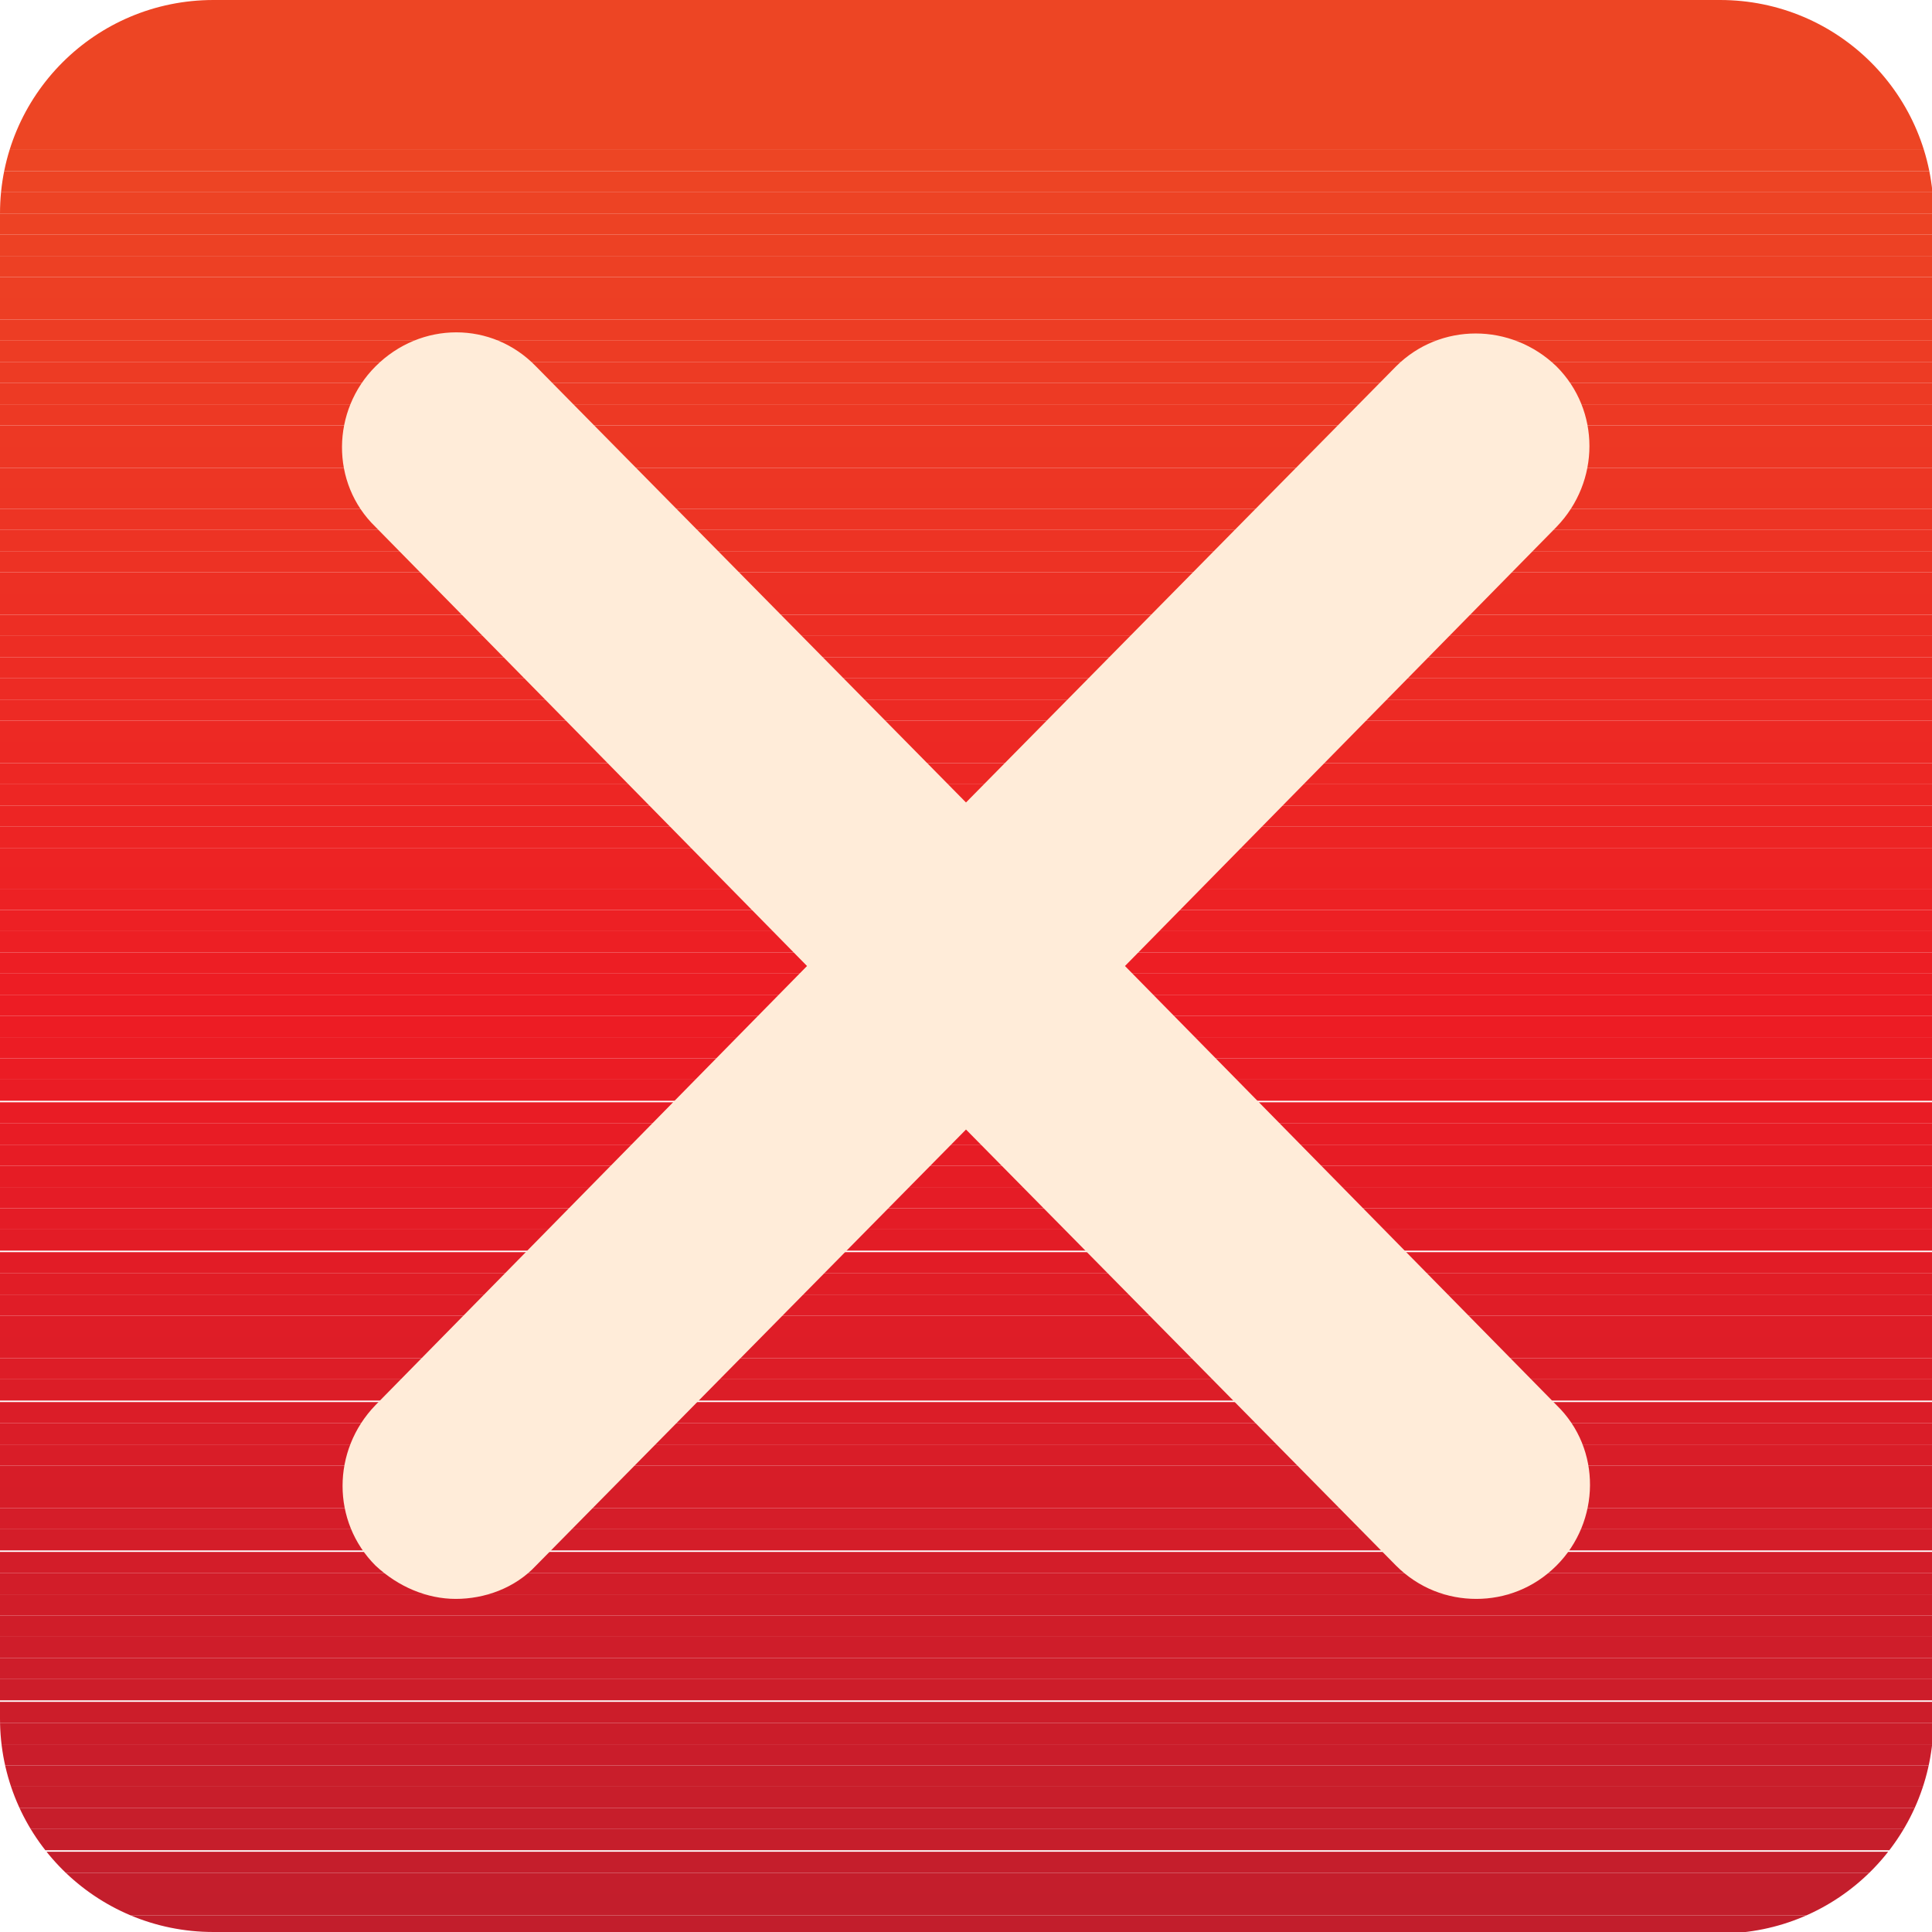
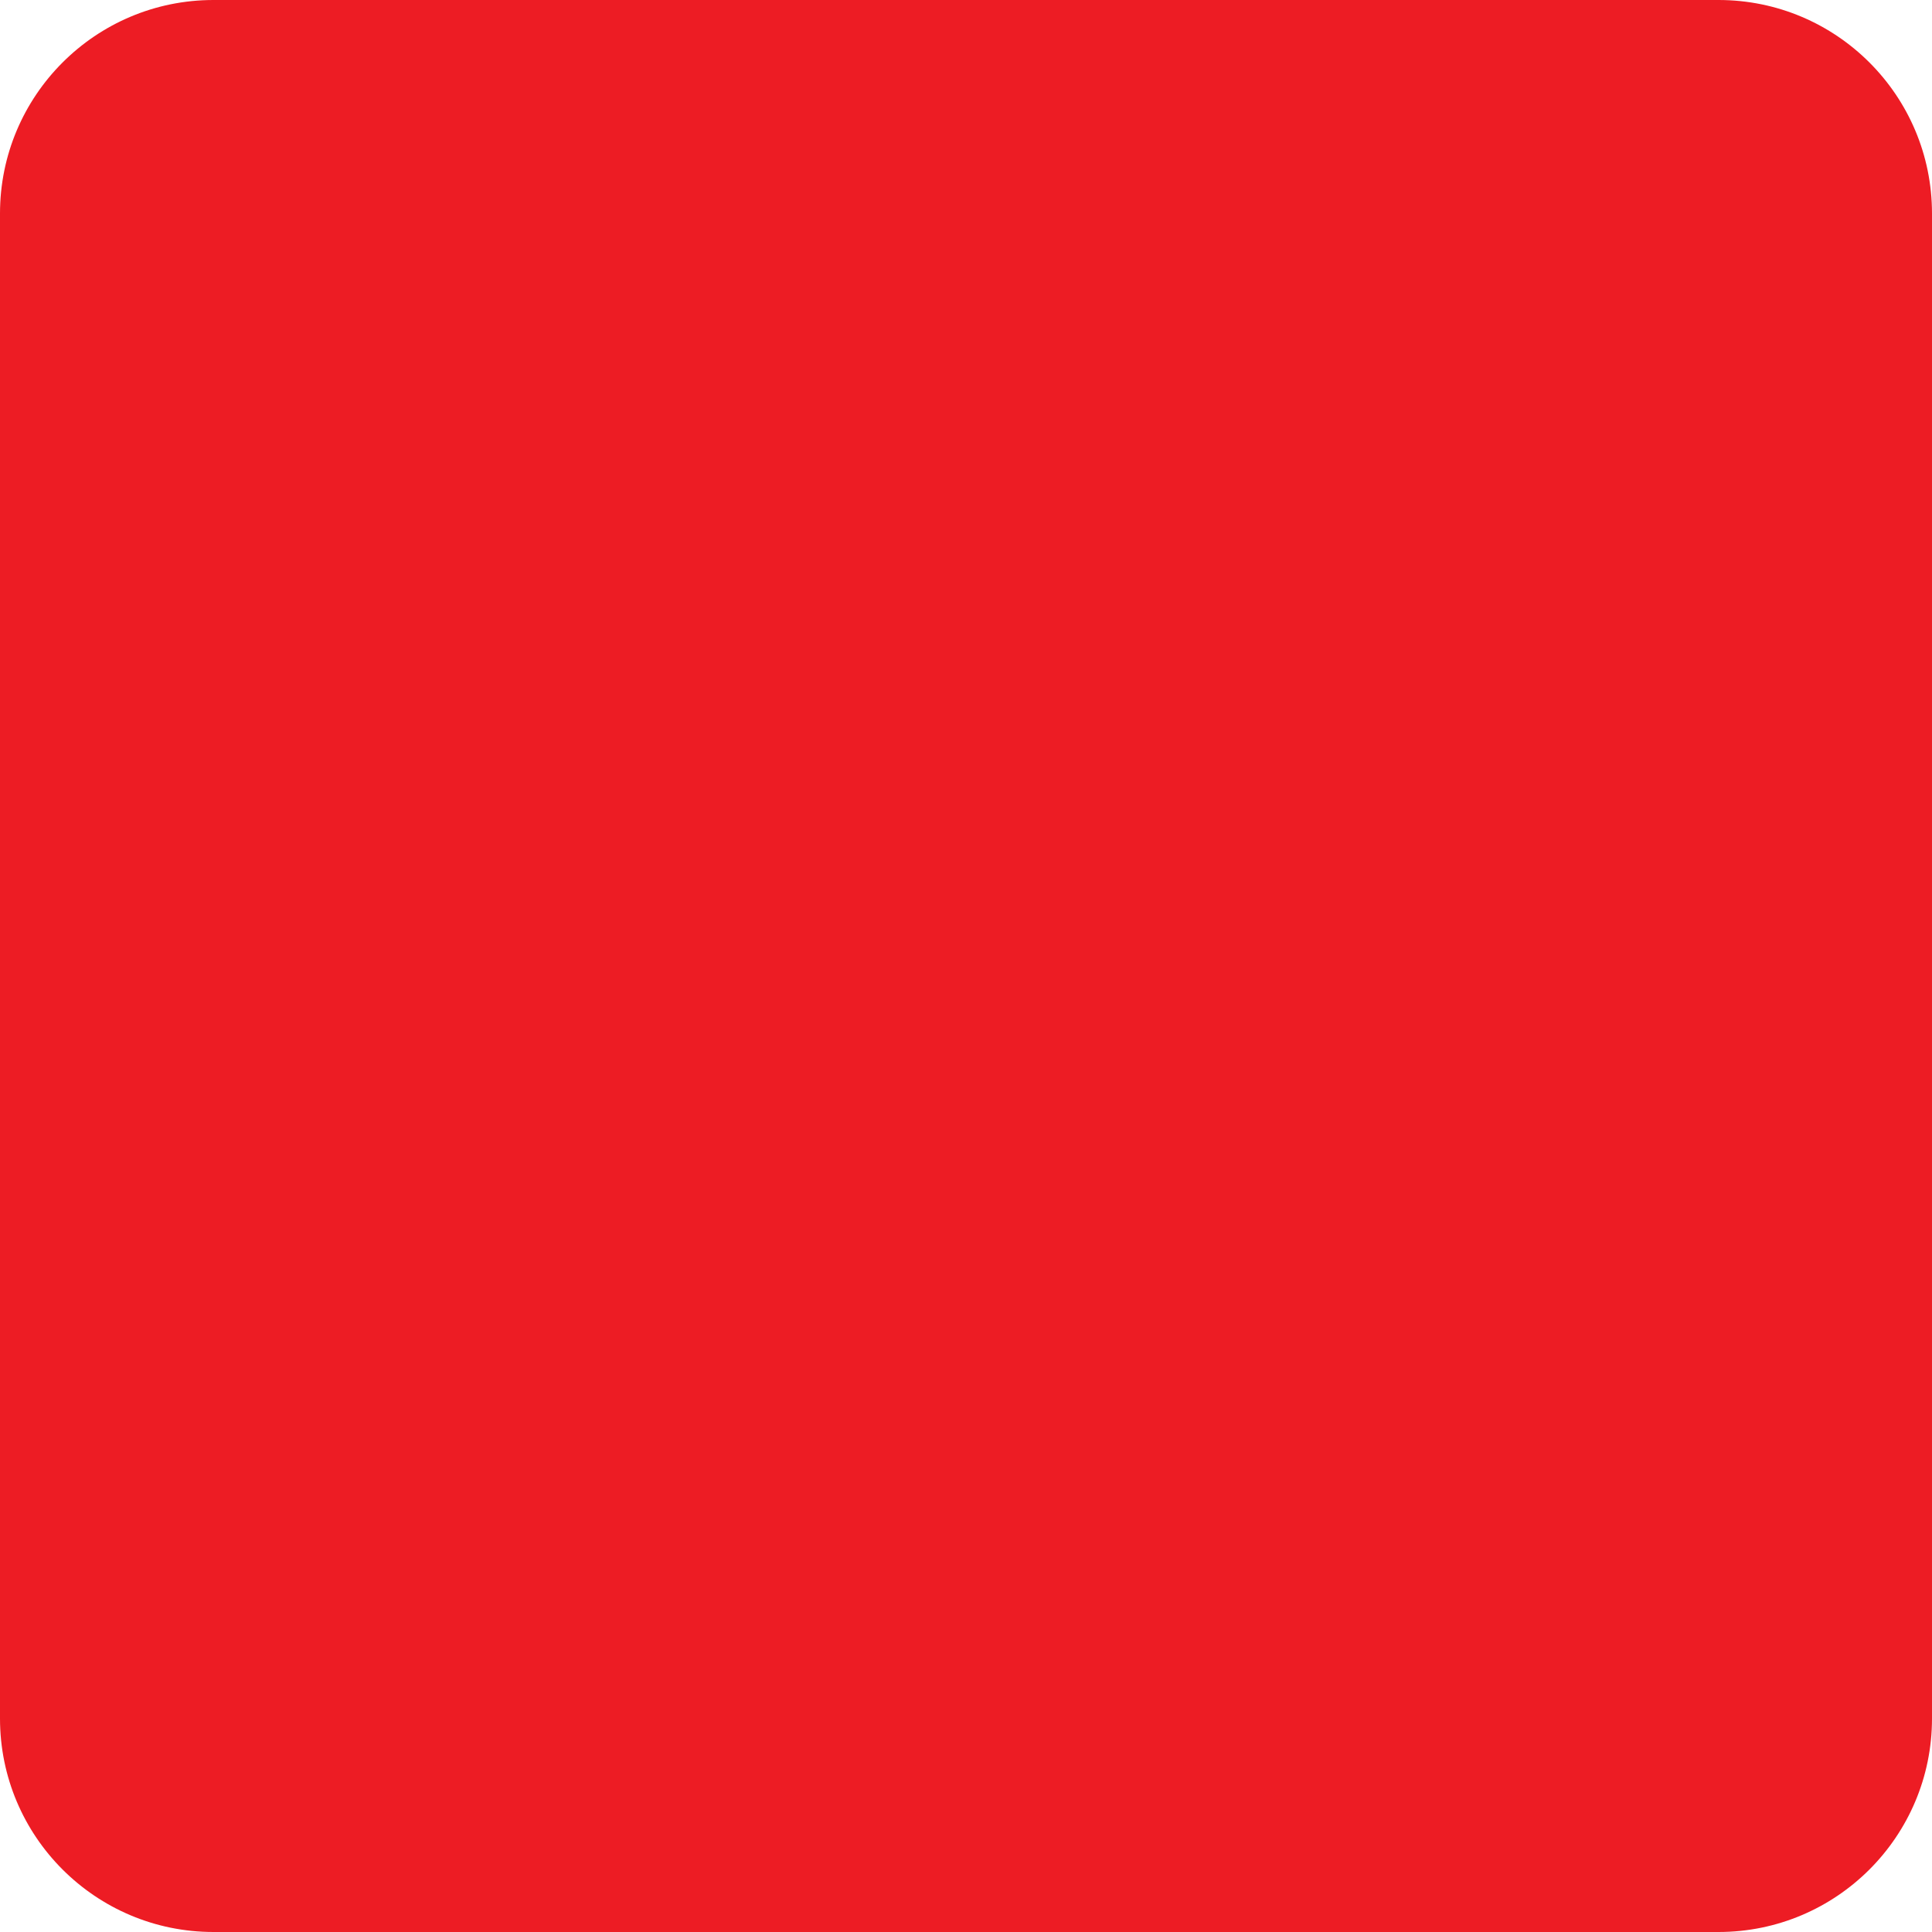
<svg xmlns="http://www.w3.org/2000/svg" id="a" viewBox="0 0 12.76 12.76">
-   <defs>
-     <clipPath id="b">
-       <path d="M11.35,12.76H1.41c-.78,0-1.41-.63-1.41-1.41V1.41C0,.63.63,0,1.41,0h9.95c.78,0,1.41.63,1.41,1.41v9.95c0,.78-.63,1.41-1.41,1.41" fill="none" />
-     </clipPath>
-   </defs>
-   <g clip-path="url(#b)">
-     <rect x="0" y="0" width="12.76" height=".99" fill="#ed4524" />
-     <rect x="0" y=".99" width="12.76" height=".14" fill="#ed4524" />
-     <rect x="0" y="1.13" width="12.76" height=".14" fill="#ed4424" />
-     <rect x="0" y="1.27" width="12.76" height=".14" fill="#ed4324" />
-     <rect x="0" y="1.41" width="12.76" height=".14" fill="#ed4224" />
-     <rect x="0" y="1.55" width="12.76" height=".14" fill="#ed4124" />
-     <rect x="0" y="1.69" width="12.76" height=".14" fill="#ed4024" />
-     <rect x="0" y="1.83" width="12.76" height=".14" fill="#ed3f24" />
-     <rect x="0" y="1.97" width="12.76" height=".14" fill="#ed3e24" />
-     <rect x="0" y="2.11" width="12.76" height=".14" fill="#ed3d24" />
-     <rect x="0" y="2.25" width="12.76" height=".14" fill="#ed3c24" />
-     <rect x="0" y="2.39" width="12.76" height=".14" fill="#ed3b24" />
-     <rect x="0" y="2.53" width="12.76" height=".14" fill="#ed3a24" />
-     <rect x="0" y="2.67" width="12.76" height=".14" fill="#ed3924" />
-     <rect x="0" y="2.81" width="12.76" height=".14" fill="#ed3824" />
-     <rect x="0" y="2.95" width="12.76" height=".14" fill="#ed3724" />
-     <rect x="0" y="3.09" width="12.76" height=".14" fill="#ed3624" />
-     <rect x="0" y="3.22" width="12.76" height=".14" fill="#ed3524" />
-     <rect x="0" y="3.36" width="12.76" height=".14" fill="#ed3424" />
-     <rect x="0" y="3.5" width="12.76" height=".14" fill="#ed3324" />
-     <rect x="0" y="3.64" width="12.76" height=".14" fill="#ed3224" />
-     <rect x="0" y="3.78" width="12.76" height=".14" fill="#ed3024" />
-     <rect x="0" y="3.92" width="12.76" height=".14" fill="#ed2f24" />
-     <rect x="0" y="4.06" width="12.76" height=".14" fill="#ed2e24" />
-     <rect x="0" y="4.2" width="12.76" height=".14" fill="#ed2d24" />
-     <rect x="0" y="4.34" width="12.76" height=".14" fill="#ed2c24" />
-     <rect x="0" y="4.48" width="12.76" height=".14" fill="#ed2b24" />
-     <rect x="0" y="4.62" width="12.76" height=".14" fill="#ed2a24" />
-     <rect x="0" y="4.76" width="12.76" height=".14" fill="#ed2924" />
-     <rect x="0" y="4.9" width="12.76" height=".14" fill="#ed2824" />
-     <rect x="0" y="5.04" width="12.76" height=".14" fill="#ed2724" />
-     <rect x="0" y="5.18" width="12.76" height=".14" fill="#ed2624" />
-     <rect x="0" y="5.32" width="12.76" height=".14" fill="#ed2524" />
-     <rect x="0" y="5.46" width="12.76" height=".14" fill="#ed2424" />
-     <rect x="0" y="5.6" width="12.76" height=".14" fill="#ed2324" />
-     <rect x="0" y="5.73" width="12.76" height=".14" fill="#ed2224" />
-     <rect x="0" y="5.87" width="12.76" height=".14" fill="#ed2124" />
-     <rect x="0" y="6.01" width="12.76" height=".14" fill="#ed2024" />
-     <rect x="0" y="6.15" width="12.76" height=".14" fill="#ed1f24" />
-     <rect x="0" y="6.29" width="12.76" height=".14" fill="#ed1e24" />
-     <rect x="0" y="6.43" width="12.76" height=".14" fill="#ed1d24" />
-     <rect x="0" y="6.57" width="12.76" height=".14" fill="#ed1c24" />
-     <rect x="0" y="6.71" width="12.76" height=".14" fill="#ed1c24" />
-     <rect x="0" y="6.85" width="12.76" height=".14" fill="#ec1c24" />
-     <rect x="0" y="6.99" width="12.76" height=".14" fill="#eb1c24" />
-     <rect x="0" y="7.13" width="12.76" height=".14" fill="#ea1c25" />
-     <rect x="0" y="7.28" width="12.76" height=".14" fill="#e91c25" />
-     <rect x="0" y="7.42" width="12.76" height=".14" fill="#e81c25" />
-     <rect x="0" y="7.56" width="12.76" height=".14" fill="#e71c25" />
-     <rect x="0" y="7.7" width="12.76" height=".14" fill="#e61c25" />
-     <rect x="0" y="7.84" width="12.76" height=".14" fill="#e51c26" />
-     <rect x="0" y="7.98" width="12.76" height=".14" fill="#e41c26" />
-     <rect x="0" y="8.12" width="12.76" height=".14" fill="#e31c26" />
-     <rect x="0" y="8.27" width="12.76" height=".14" fill="#e21c26" />
-     <rect x="0" y="8.41" width="12.76" height=".14" fill="#e11d26" />
-     <rect x="0" y="8.55" width="12.76" height=".14" fill="#e01d27" />
-     <rect x="0" y="8.69" width="12.76" height=".14" fill="#df1d27" />
-     <rect x="0" y="8.83" width="12.76" height=".14" fill="#de1d27" />
-     <rect x="0" y="8.97" width="12.76" height=".14" fill="#dd1d27" />
-     <rect x="0" y="9.11" width="12.76" height=".14" fill="#dc1d27" />
-     <rect x="0" y="9.26" width="12.76" height=".14" fill="#db1d28" />
-     <rect x="0" y="9.4" width="12.76" height=".14" fill="#da1d28" />
-     <rect x="0" y="9.54" width="12.76" height=".14" fill="#d91d28" />
-     <rect x="0" y="9.68" width="12.76" height=".14" fill="#d71d28" />
-     <rect x="0" y="9.82" width="12.76" height=".14" fill="#d61d28" />
-     <rect x="0" y="9.96" width="12.76" height=".14" fill="#d51d29" />
-     <rect x="0" y="10.1" width="12.76" height=".14" fill="#d41d29" />
-     <rect x="0" y="10.25" width="12.76" height=".14" fill="#d31d29" />
-     <rect x="0" y="10.39" width="12.76" height=".14" fill="#d21d29" />
-     <rect x="0" y="10.53" width="12.76" height=".14" fill="#d11d29" />
-     <rect x="0" y="10.67" width="12.76" height=".14" fill="#d01d29" />
-     <rect x="0" y="10.81" width="12.76" height=".14" fill="#cf1d2a" />
-     <rect x="0" y="10.95" width="12.76" height=".14" fill="#ce1d2a" />
-     <rect x="0" y="11.09" width="12.76" height=".14" fill="#cd1d2a" />
-     <rect x="0" y="11.24" width="12.76" height=".14" fill="#cc1d2a" />
-     <rect x="0" y="11.38" width="12.76" height=".14" fill="#cb1d2a" />
-     <rect x="0" y="11.52" width="12.76" height=".14" fill="#ca1d2b" />
-     <rect x="0" y="11.66" width="12.76" height=".14" fill="#c91e2b" />
-     <rect x="0" y="11.8" width="12.76" height=".14" fill="#c81e2b" />
-     <rect x="0" y="11.94" width="12.76" height=".14" fill="#c71e2b" />
-     <rect x="0" y="12.08" width="12.76" height=".14" fill="#c61e2b" />
-     <rect x="0" y="12.23" width="12.76" height=".14" fill="#c51e2c" />
-     <rect x="0" y="12.37" width="12.76" height=".14" fill="#c41e2c" />
-     <rect x="0" y="12.51" width="12.76" height=".14" fill="#c31e2c" />
-     <rect x="0" y="12.65" width="12.76" height=".11" fill="#c21e2c" />
-   </g>
-   <path d="M7.43,6.38l2.85-2.9c.29-.3.29-.77,0-1.06-.3-.29-.77-.29-1.06,0l-2.84,2.88-2.84-2.88c-.29-.3-.76-.3-1.06,0-.29.29-.3.77,0,1.06l2.85,2.9-2.85,2.9c-.29.3-.29.77,0,1.06.15.14.34.22.53.22s.39-.07.53-.22l2.84-2.88,2.84,2.88c.15.15.34.22.53.22s.38-.07.53-.22c.29-.29.3-.77,0-1.06l-2.85-2.9Z" fill="#ffecd9" />
+   <rect width="12.76" height="12.76" rx="1.41" ry="1.41" fill="#ed1c24" />
</svg>
